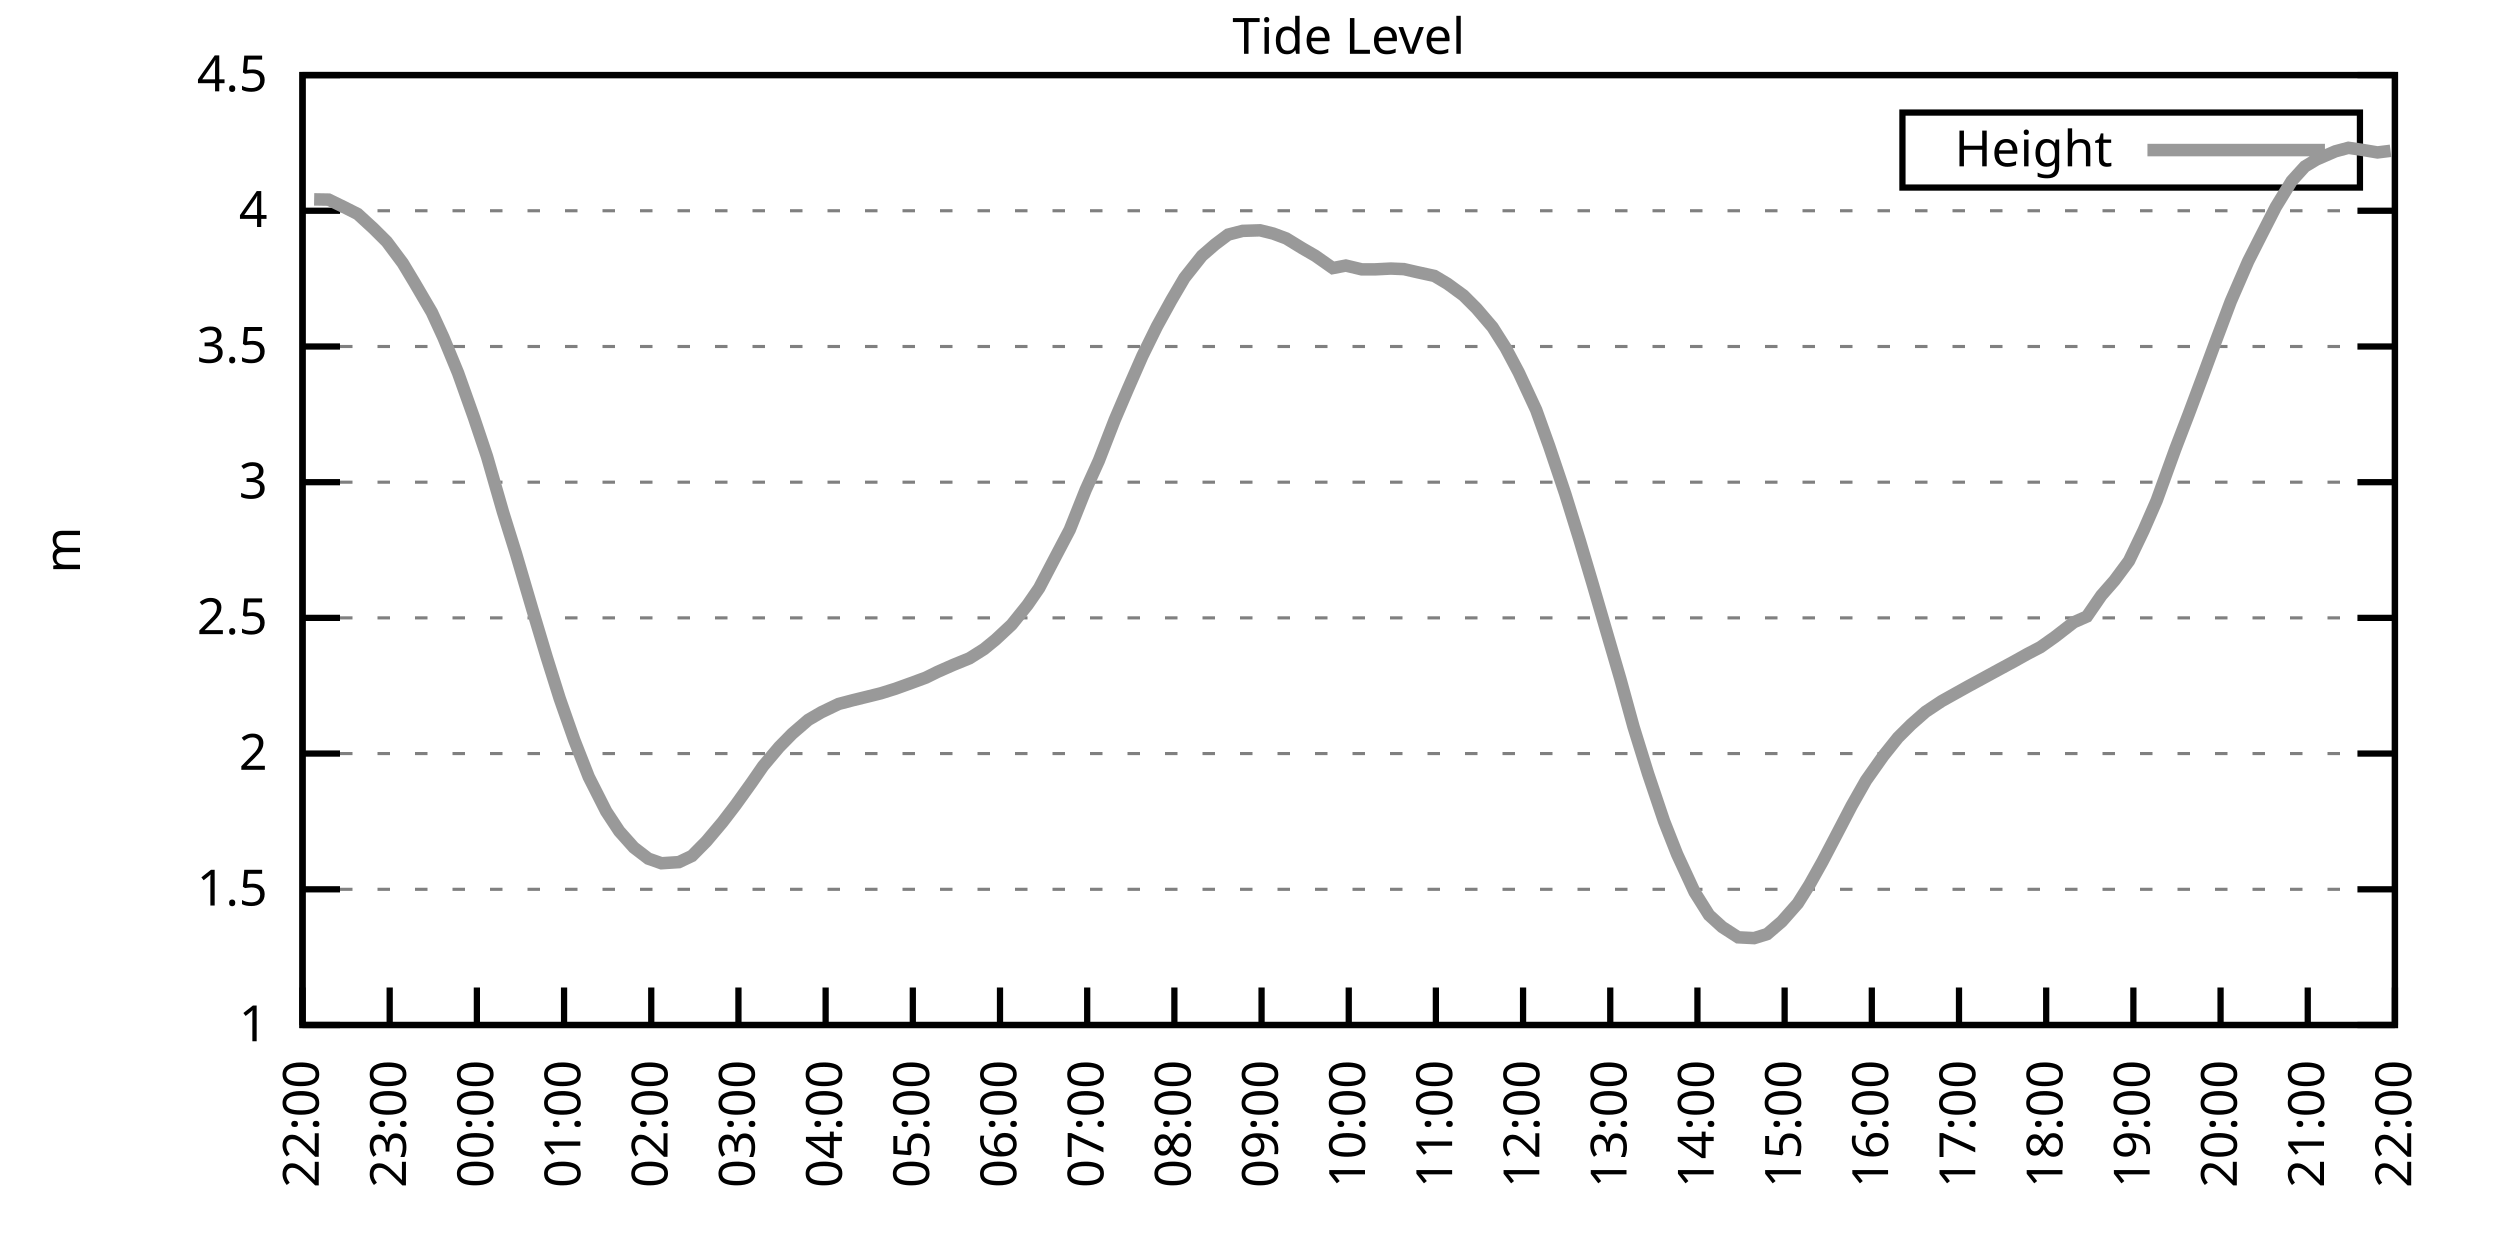
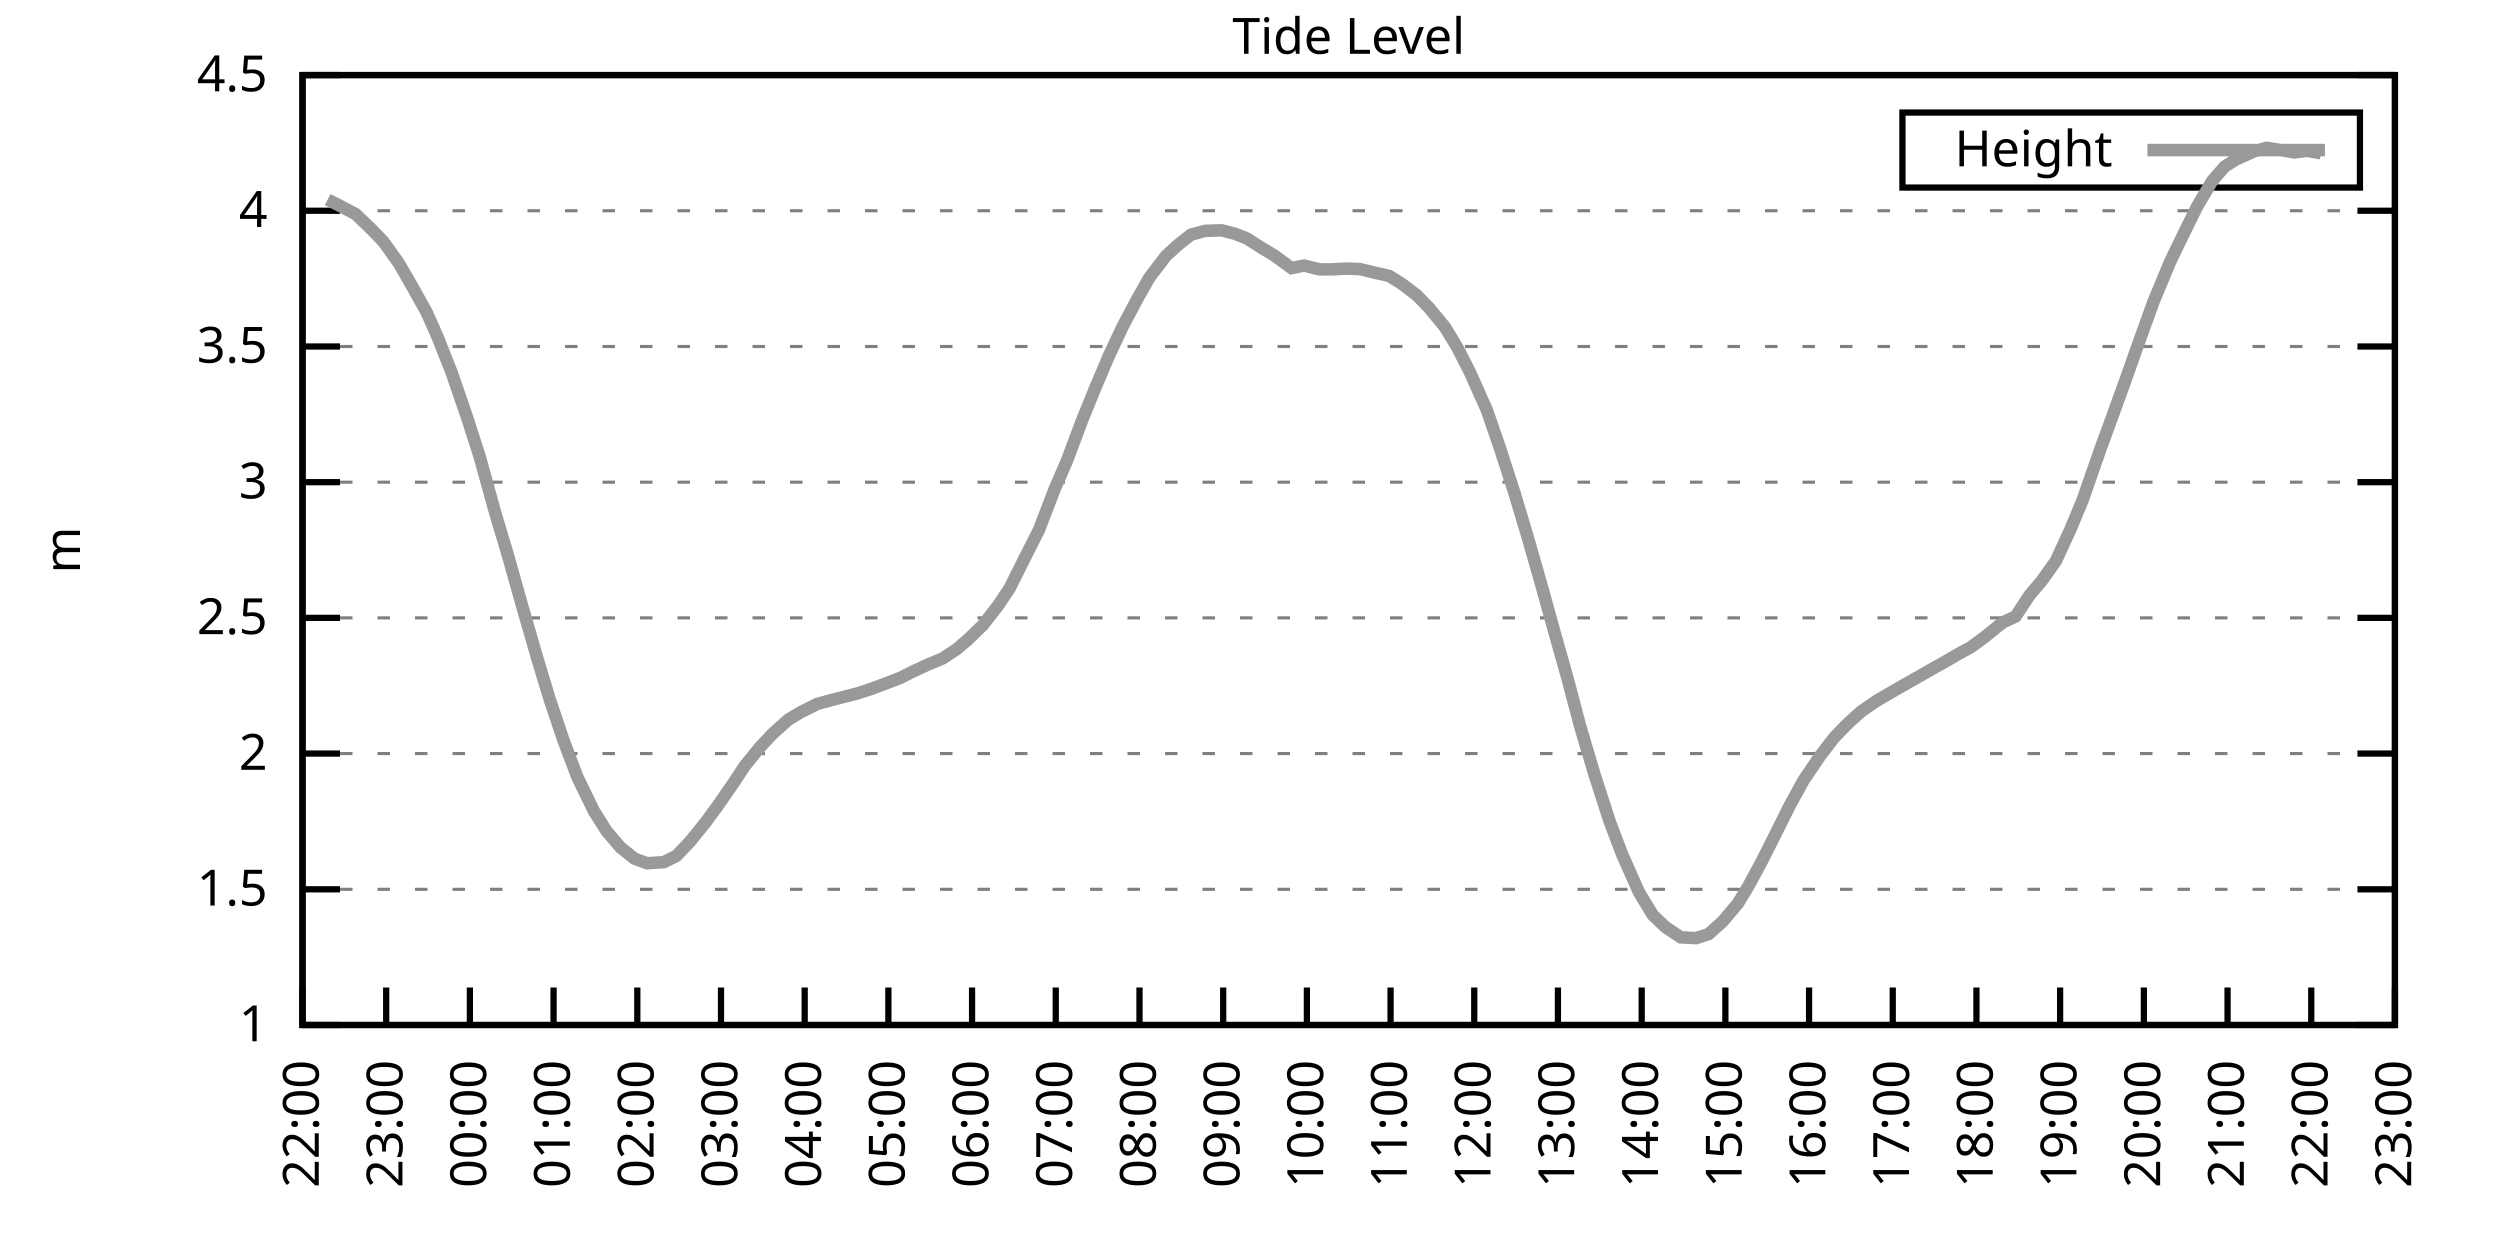
<svg xmlns="http://www.w3.org/2000/svg" xmlns:xlink="http://www.w3.org/1999/xlink" width="400" height="200" viewBox="0 0 400 200">
  <g id="gnuplot_canvas">
    <rect x="0" y="0" width="400" height="200" fill="none" />
    <defs>
      <circle id="gpDot" r="0.5" stroke-width="0.5" stroke="currentColor" />
      <path id="gpPt0" stroke-width="0.333" stroke="currentColor" d="M-1,0 h2 M0,-1 v2" />
      <path id="gpPt1" stroke-width="0.333" stroke="currentColor" d="M-1,-1 L1,1 M1,-1 L-1,1" />
      <path id="gpPt2" stroke-width="0.333" stroke="currentColor" d="M-1,0 L1,0 M0,-1 L0,1 M-1,-1 L1,1 M-1,1 L1,-1" />
      <rect id="gpPt3" stroke-width="0.333" stroke="currentColor" x="-1" y="-1" width="2" height="2" />
      <rect id="gpPt4" stroke-width="0.333" stroke="currentColor" fill="currentColor" x="-1" y="-1" width="2" height="2" />
      <circle id="gpPt5" stroke-width="0.333" stroke="currentColor" cx="0" cy="0" r="1" />
      <use xlink:href="#gpPt5" id="gpPt6" fill="currentColor" stroke="none" />
      <path id="gpPt7" stroke-width="0.333" stroke="currentColor" d="M0,-1.33 L-1.33,0.67 L1.33,0.67 z" />
      <use xlink:href="#gpPt7" id="gpPt8" fill="currentColor" stroke="none" />
      <use xlink:href="#gpPt7" id="gpPt9" stroke="currentColor" transform="rotate(180)" />
      <use xlink:href="#gpPt9" id="gpPt10" fill="currentColor" stroke="none" />
      <use xlink:href="#gpPt3" id="gpPt11" stroke="currentColor" transform="rotate(45)" />
      <use xlink:href="#gpPt11" id="gpPt12" fill="currentColor" stroke="none" />
      <path id="gpPt13" stroke-width="0.333" stroke="currentColor" d="M0,1.330 L1.265,0.411 L0.782,-1.067 L-0.782,-1.076 L-1.265,0.411 z" />
      <use xlink:href="#gpPt13" id="gpPt14" fill="currentColor" stroke="none" />
      <filter id="textbox" filterUnits="objectBoundingBox" x="0" y="0" height="1" width="1">
        <feFlood flood-color="white" flood-opacity="1" result="bgnd" />
        <feComposite in="SourceGraphic" in2="bgnd" operator="atop" />
      </filter>
      <filter id="greybox" filterUnits="objectBoundingBox" x="0" y="0" height="1" width="1">
        <feFlood flood-color="lightgrey" flood-opacity="1" result="grey" />
        <feComposite in="SourceGraphic" in2="grey" operator="atop" />
      </filter>
    </defs>
    <g fill="none" color="white" stroke="currentColor" stroke-width="1.00" stroke-linecap="butt" stroke-linejoin="miter">
</g>
    <g fill="none" color="black" stroke="currentColor" stroke-width="1.00" stroke-linecap="butt" stroke-linejoin="miter">
      <g stroke="none" shape-rendering="crispEdges">
        <polygon fill="rgb(255, 255, 255)" points="48.40,164.00 383.18,164.00 383.18,12.02 48.40,12.02 " />
      </g>
    </g>
    <g fill="none" color="black" stroke="currentColor" stroke-width="1.00" stroke-linecap="butt" stroke-linejoin="miter">
</g>
    <g fill="none" color="black" stroke="black" stroke-width="0.50" stroke-linecap="butt" stroke-linejoin="miter">
</g>
    <g fill="none" color="gray" stroke="currentColor" stroke-width="0.50" stroke-linecap="butt" stroke-linejoin="miter">
      <path stroke="gray" stroke-dasharray="2,4" class="gridline" d="M48.40,164.00 L383.19,164.00  " />
    </g>
    <g fill="none" color="gray" stroke="gray" stroke-width="1.00" stroke-linecap="butt" stroke-linejoin="miter">
</g>
    <g fill="none" color="black" stroke="currentColor" stroke-width="1.00" stroke-linecap="butt" stroke-linejoin="miter">
      <path stroke="black" d="M48.40,164.00 L54.40,164.00 M383.19,164.00 L377.19,164.00  " />
      <g transform="translate(42.80,166.60)" stroke="none" fill="black" font-family="Sans" font-size="8.00" text-anchor="end">
        <text>
          <tspan font-family="Sans"> 1</tspan>
        </text>
      </g>
    </g>
    <g fill="none" color="black" stroke="currentColor" stroke-width="1.00" stroke-linecap="butt" stroke-linejoin="miter">
</g>
    <g fill="none" color="black" stroke="black" stroke-width="0.50" stroke-linecap="butt" stroke-linejoin="miter">
</g>
    <g fill="none" color="gray" stroke="currentColor" stroke-width="0.50" stroke-linecap="butt" stroke-linejoin="miter">
      <path stroke="gray" stroke-dasharray="2,4" class="gridline" d="M48.40,142.29 L383.19,142.29  " />
    </g>
    <g fill="none" color="gray" stroke="gray" stroke-width="1.00" stroke-linecap="butt" stroke-linejoin="miter">
</g>
    <g fill="none" color="black" stroke="currentColor" stroke-width="1.00" stroke-linecap="butt" stroke-linejoin="miter">
      <path stroke="black" d="M48.40,142.29 L54.40,142.29 M383.19,142.29 L377.19,142.29  " />
      <g transform="translate(42.80,144.89)" stroke="none" fill="black" font-family="Sans" font-size="8.00" text-anchor="end">
        <text>
          <tspan font-family="Sans"> 1.5</tspan>
        </text>
      </g>
    </g>
    <g fill="none" color="black" stroke="currentColor" stroke-width="1.00" stroke-linecap="butt" stroke-linejoin="miter">
</g>
    <g fill="none" color="black" stroke="black" stroke-width="0.50" stroke-linecap="butt" stroke-linejoin="miter">
</g>
    <g fill="none" color="gray" stroke="currentColor" stroke-width="0.50" stroke-linecap="butt" stroke-linejoin="miter">
      <path stroke="gray" stroke-dasharray="2,4" class="gridline" d="M48.40,120.57 L383.19,120.57  " />
    </g>
    <g fill="none" color="gray" stroke="gray" stroke-width="1.00" stroke-linecap="butt" stroke-linejoin="miter">
</g>
    <g fill="none" color="black" stroke="currentColor" stroke-width="1.00" stroke-linecap="butt" stroke-linejoin="miter">
      <path stroke="black" d="M48.40,120.57 L54.40,120.57 M383.19,120.57 L377.19,120.57  " />
      <g transform="translate(42.80,123.17)" stroke="none" fill="black" font-family="Sans" font-size="8.00" text-anchor="end">
        <text>
          <tspan font-family="Sans"> 2</tspan>
        </text>
      </g>
    </g>
    <g fill="none" color="black" stroke="currentColor" stroke-width="1.00" stroke-linecap="butt" stroke-linejoin="miter">
</g>
    <g fill="none" color="black" stroke="black" stroke-width="0.50" stroke-linecap="butt" stroke-linejoin="miter">
</g>
    <g fill="none" color="gray" stroke="currentColor" stroke-width="0.50" stroke-linecap="butt" stroke-linejoin="miter">
      <path stroke="gray" stroke-dasharray="2,4" class="gridline" d="M48.40,98.86 L383.19,98.86  " />
    </g>
    <g fill="none" color="gray" stroke="gray" stroke-width="1.00" stroke-linecap="butt" stroke-linejoin="miter">
</g>
    <g fill="none" color="black" stroke="currentColor" stroke-width="1.00" stroke-linecap="butt" stroke-linejoin="miter">
      <path stroke="black" d="M48.40,98.86 L54.40,98.86 M383.19,98.86 L377.19,98.86  " />
      <g transform="translate(42.80,101.46)" stroke="none" fill="black" font-family="Sans" font-size="8.00" text-anchor="end">
        <text>
          <tspan font-family="Sans"> 2.5</tspan>
        </text>
      </g>
    </g>
    <g fill="none" color="black" stroke="currentColor" stroke-width="1.00" stroke-linecap="butt" stroke-linejoin="miter">
</g>
    <g fill="none" color="black" stroke="black" stroke-width="0.50" stroke-linecap="butt" stroke-linejoin="miter">
</g>
    <g fill="none" color="gray" stroke="currentColor" stroke-width="0.50" stroke-linecap="butt" stroke-linejoin="miter">
      <path stroke="gray" stroke-dasharray="2,4" class="gridline" d="M48.40,77.15 L383.19,77.15  " />
    </g>
    <g fill="none" color="gray" stroke="gray" stroke-width="1.00" stroke-linecap="butt" stroke-linejoin="miter">
</g>
    <g fill="none" color="black" stroke="currentColor" stroke-width="1.00" stroke-linecap="butt" stroke-linejoin="miter">
      <path stroke="black" d="M48.40,77.15 L54.40,77.15 M383.19,77.15 L377.19,77.15  " />
      <g transform="translate(42.80,79.75)" stroke="none" fill="black" font-family="Sans" font-size="8.00" text-anchor="end">
        <text>
          <tspan font-family="Sans"> 3</tspan>
        </text>
      </g>
    </g>
    <g fill="none" color="black" stroke="currentColor" stroke-width="1.00" stroke-linecap="butt" stroke-linejoin="miter">
</g>
    <g fill="none" color="black" stroke="black" stroke-width="0.50" stroke-linecap="butt" stroke-linejoin="miter">
</g>
    <g fill="none" color="gray" stroke="currentColor" stroke-width="0.50" stroke-linecap="butt" stroke-linejoin="miter">
      <path stroke="gray" stroke-dasharray="2,4" class="gridline" d="M48.40,55.44 L383.19,55.44  " />
    </g>
    <g fill="none" color="gray" stroke="gray" stroke-width="1.00" stroke-linecap="butt" stroke-linejoin="miter">
</g>
    <g fill="none" color="black" stroke="currentColor" stroke-width="1.00" stroke-linecap="butt" stroke-linejoin="miter">
      <path stroke="black" d="M48.40,55.44 L54.40,55.44 M383.19,55.44 L377.19,55.44  " />
      <g transform="translate(42.80,58.04)" stroke="none" fill="black" font-family="Sans" font-size="8.00" text-anchor="end">
        <text>
          <tspan font-family="Sans"> 3.5</tspan>
        </text>
      </g>
    </g>
    <g fill="none" color="black" stroke="currentColor" stroke-width="1.00" stroke-linecap="butt" stroke-linejoin="miter">
</g>
    <g fill="none" color="black" stroke="black" stroke-width="0.50" stroke-linecap="butt" stroke-linejoin="miter">
</g>
    <g fill="none" color="gray" stroke="currentColor" stroke-width="0.50" stroke-linecap="butt" stroke-linejoin="miter">
      <path stroke="gray" stroke-dasharray="2,4" class="gridline" d="M48.40,33.72 L383.19,33.72  " />
    </g>
    <g fill="none" color="gray" stroke="gray" stroke-width="1.00" stroke-linecap="butt" stroke-linejoin="miter">
</g>
    <g fill="none" color="black" stroke="currentColor" stroke-width="1.00" stroke-linecap="butt" stroke-linejoin="miter">
      <path stroke="black" d="M48.40,33.72 L54.40,33.72 M383.19,33.72 L377.19,33.72  " />
      <g transform="translate(42.80,36.32)" stroke="none" fill="black" font-family="Sans" font-size="8.00" text-anchor="end">
        <text>
          <tspan font-family="Sans"> 4</tspan>
        </text>
      </g>
    </g>
    <g fill="none" color="black" stroke="currentColor" stroke-width="1.00" stroke-linecap="butt" stroke-linejoin="miter">
</g>
    <g fill="none" color="black" stroke="black" stroke-width="0.50" stroke-linecap="butt" stroke-linejoin="miter">
</g>
    <g fill="none" color="gray" stroke="currentColor" stroke-width="0.50" stroke-linecap="butt" stroke-linejoin="miter">
      <path stroke="gray" stroke-dasharray="2,4" class="gridline" d="M48.40,12.01 L383.19,12.01  " />
    </g>
    <g fill="none" color="gray" stroke="gray" stroke-width="1.00" stroke-linecap="butt" stroke-linejoin="miter">
</g>
    <g fill="none" color="black" stroke="currentColor" stroke-width="1.00" stroke-linecap="butt" stroke-linejoin="miter">
      <path stroke="black" d="M48.40,12.01 L54.40,12.01 M383.19,12.01 L377.19,12.01  " />
      <g transform="translate(42.80,14.61)" stroke="none" fill="black" font-family="Sans" font-size="8.00" text-anchor="end">
        <text>
          <tspan font-family="Sans"> 4.5</tspan>
        </text>
      </g>
    </g>
    <g fill="none" color="black" stroke="currentColor" stroke-width="1.00" stroke-linecap="butt" stroke-linejoin="miter">
      <path stroke="black" d="M48.40,164.00 L48.40,158.00  " />
      <g transform="translate(51.00,169.60) rotate(270.00)" stroke="none" fill="black" font-family="Sans" font-size="8.00" text-anchor="end">
        <text>
          <tspan font-family="Sans">22:00</tspan>
        </text>
      </g>
    </g>
    <g fill="none" color="black" stroke="currentColor" stroke-width="1.00" stroke-linecap="butt" stroke-linejoin="miter">
-       <path stroke="black" d="M62.35,164.00 L62.35,158.00  " />
-       <g transform="translate(64.95,169.60) rotate(270.00)" stroke="none" fill="black" font-family="Sans" font-size="8.00" text-anchor="end">
+       <path stroke="black" d="M61.79,164.00 L61.79,158.00  " />
+       <g transform="translate(64.39,169.60) rotate(270.00)" stroke="none" fill="black" font-family="Sans" font-size="8.00" text-anchor="end">
        <text>
          <tspan font-family="Sans">23:00</tspan>
        </text>
      </g>
    </g>
    <g fill="none" color="black" stroke="currentColor" stroke-width="1.00" stroke-linecap="butt" stroke-linejoin="miter">
-       <path stroke="black" d="M76.30,164.00 L76.30,158.00  " />
-       <g transform="translate(78.90,169.60) rotate(270.00)" stroke="none" fill="black" font-family="Sans" font-size="8.00" text-anchor="end">
+       <path stroke="black" d="M75.18,164.00 L75.18,158.00  " />
+       <g transform="translate(77.78,169.60) rotate(270.00)" stroke="none" fill="black" font-family="Sans" font-size="8.00" text-anchor="end">
        <text>
          <tspan font-family="Sans">00:00</tspan>
        </text>
      </g>
    </g>
    <g fill="none" color="black" stroke="currentColor" stroke-width="1.00" stroke-linecap="butt" stroke-linejoin="miter">
-       <path stroke="black" d="M90.25,164.00 L90.25,158.00  " />
-       <g transform="translate(92.85,169.60) rotate(270.00)" stroke="none" fill="black" font-family="Sans" font-size="8.00" text-anchor="end">
+       <path stroke="black" d="M88.57,164.00 L88.57,158.00  " />
+       <g transform="translate(91.17,169.60) rotate(270.00)" stroke="none" fill="black" font-family="Sans" font-size="8.00" text-anchor="end">
        <text>
          <tspan font-family="Sans">01:00</tspan>
        </text>
      </g>
    </g>
    <g fill="none" color="black" stroke="currentColor" stroke-width="1.00" stroke-linecap="butt" stroke-linejoin="miter">
-       <path stroke="black" d="M104.20,164.00 L104.20,158.00  " />
-       <g transform="translate(106.80,169.60) rotate(270.00)" stroke="none" fill="black" font-family="Sans" font-size="8.00" text-anchor="end">
+       <path stroke="black" d="M101.97,164.00 L101.97,158.00  " />
+       <g transform="translate(104.57,169.60) rotate(270.00)" stroke="none" fill="black" font-family="Sans" font-size="8.00" text-anchor="end">
        <text>
          <tspan font-family="Sans">02:00</tspan>
        </text>
      </g>
    </g>
    <g fill="none" color="black" stroke="currentColor" stroke-width="1.00" stroke-linecap="butt" stroke-linejoin="miter">
-       <path stroke="black" d="M118.15,164.00 L118.15,158.00  " />
-       <g transform="translate(120.75,169.60) rotate(270.00)" stroke="none" fill="black" font-family="Sans" font-size="8.00" text-anchor="end">
+       <path stroke="black" d="M115.36,164.00 L115.36,158.00  " />
+       <g transform="translate(117.96,169.60) rotate(270.00)" stroke="none" fill="black" font-family="Sans" font-size="8.00" text-anchor="end">
        <text>
          <tspan font-family="Sans">03:00</tspan>
        </text>
      </g>
    </g>
    <g fill="none" color="black" stroke="currentColor" stroke-width="1.00" stroke-linecap="butt" stroke-linejoin="miter">
-       <path stroke="black" d="M132.10,164.00 L132.10,158.00  " />
-       <g transform="translate(134.70,169.60) rotate(270.00)" stroke="none" fill="black" font-family="Sans" font-size="8.00" text-anchor="end">
+       <path stroke="black" d="M128.75,164.00 L128.75,158.00  " />
+       <g transform="translate(131.35,169.60) rotate(270.00)" stroke="none" fill="black" font-family="Sans" font-size="8.00" text-anchor="end">
        <text>
          <tspan font-family="Sans">04:00</tspan>
        </text>
      </g>
    </g>
    <g fill="none" color="black" stroke="currentColor" stroke-width="1.00" stroke-linecap="butt" stroke-linejoin="miter">
-       <path stroke="black" d="M146.05,164.00 L146.05,158.00  " />
-       <g transform="translate(148.65,169.60) rotate(270.00)" stroke="none" fill="black" font-family="Sans" font-size="8.00" text-anchor="end">
+       <path stroke="black" d="M142.14,164.00 L142.14,158.00  " />
+       <g transform="translate(144.74,169.60) rotate(270.00)" stroke="none" fill="black" font-family="Sans" font-size="8.00" text-anchor="end">
        <text>
          <tspan font-family="Sans">05:00</tspan>
        </text>
      </g>
    </g>
    <g fill="none" color="black" stroke="currentColor" stroke-width="1.00" stroke-linecap="butt" stroke-linejoin="miter">
-       <path stroke="black" d="M160.00,164.00 L160.00,158.00  " />
-       <g transform="translate(162.60,169.60) rotate(270.00)" stroke="none" fill="black" font-family="Sans" font-size="8.00" text-anchor="end">
+       <path stroke="black" d="M155.53,164.00 L155.53,158.00  " />
+       <g transform="translate(158.13,169.60) rotate(270.00)" stroke="none" fill="black" font-family="Sans" font-size="8.00" text-anchor="end">
        <text>
          <tspan font-family="Sans">06:00</tspan>
        </text>
      </g>
    </g>
    <g fill="none" color="black" stroke="currentColor" stroke-width="1.00" stroke-linecap="butt" stroke-linejoin="miter">
-       <path stroke="black" d="M173.95,164.00 L173.95,158.00  " />
-       <g transform="translate(176.55,169.60) rotate(270.00)" stroke="none" fill="black" font-family="Sans" font-size="8.00" text-anchor="end">
+       <path stroke="black" d="M168.92,164.00 L168.92,158.00  " />
+       <g transform="translate(171.52,169.60) rotate(270.00)" stroke="none" fill="black" font-family="Sans" font-size="8.00" text-anchor="end">
        <text>
          <tspan font-family="Sans">07:00</tspan>
        </text>
      </g>
    </g>
    <g fill="none" color="black" stroke="currentColor" stroke-width="1.00" stroke-linecap="butt" stroke-linejoin="miter">
-       <path stroke="black" d="M187.90,164.00 L187.90,158.00  " />
-       <g transform="translate(190.50,169.60) rotate(270.00)" stroke="none" fill="black" font-family="Sans" font-size="8.00" text-anchor="end">
+       <path stroke="black" d="M182.32,164.00 L182.32,158.00  " />
+       <g transform="translate(184.92,169.60) rotate(270.00)" stroke="none" fill="black" font-family="Sans" font-size="8.00" text-anchor="end">
        <text>
          <tspan font-family="Sans">08:00</tspan>
        </text>
      </g>
    </g>
    <g fill="none" color="black" stroke="currentColor" stroke-width="1.00" stroke-linecap="butt" stroke-linejoin="miter">
-       <path stroke="black" d="M201.85,164.00 L201.85,158.00  " />
-       <g transform="translate(204.45,169.60) rotate(270.00)" stroke="none" fill="black" font-family="Sans" font-size="8.00" text-anchor="end">
+       <path stroke="black" d="M195.71,164.00 L195.71,158.00  " />
+       <g transform="translate(198.31,169.60) rotate(270.00)" stroke="none" fill="black" font-family="Sans" font-size="8.00" text-anchor="end">
        <text>
          <tspan font-family="Sans">09:00</tspan>
        </text>
      </g>
    </g>
    <g fill="none" color="black" stroke="currentColor" stroke-width="1.00" stroke-linecap="butt" stroke-linejoin="miter">
-       <path stroke="black" d="M215.80,164.00 L215.80,158.00  " />
-       <g transform="translate(218.40,169.60) rotate(270.00)" stroke="none" fill="black" font-family="Sans" font-size="8.00" text-anchor="end">
+       <path stroke="black" d="M209.10,164.00 L209.10,158.00  " />
+       <g transform="translate(211.70,169.60) rotate(270.00)" stroke="none" fill="black" font-family="Sans" font-size="8.00" text-anchor="end">
        <text>
          <tspan font-family="Sans">10:00</tspan>
        </text>
      </g>
    </g>
    <g fill="none" color="black" stroke="currentColor" stroke-width="1.00" stroke-linecap="butt" stroke-linejoin="miter">
-       <path stroke="black" d="M229.74,164.00 L229.74,158.00  " />
-       <g transform="translate(232.34,169.60) rotate(270.00)" stroke="none" fill="black" font-family="Sans" font-size="8.00" text-anchor="end">
+       <path stroke="black" d="M222.49,164.00 L222.49,158.00  " />
+       <g transform="translate(225.09,169.60) rotate(270.00)" stroke="none" fill="black" font-family="Sans" font-size="8.00" text-anchor="end">
        <text>
          <tspan font-family="Sans">11:00</tspan>
        </text>
      </g>
    </g>
    <g fill="none" color="black" stroke="currentColor" stroke-width="1.00" stroke-linecap="butt" stroke-linejoin="miter">
-       <path stroke="black" d="M243.69,164.00 L243.69,158.00  " />
-       <g transform="translate(246.29,169.60) rotate(270.00)" stroke="none" fill="black" font-family="Sans" font-size="8.00" text-anchor="end">
+       <path stroke="black" d="M235.88,164.00 L235.88,158.00  " />
+       <g transform="translate(238.48,169.60) rotate(270.00)" stroke="none" fill="black" font-family="Sans" font-size="8.00" text-anchor="end">
        <text>
          <tspan font-family="Sans">12:00</tspan>
        </text>
      </g>
    </g>
    <g fill="none" color="black" stroke="currentColor" stroke-width="1.00" stroke-linecap="butt" stroke-linejoin="miter">
-       <path stroke="black" d="M257.64,164.00 L257.64,158.00  " />
-       <g transform="translate(260.24,169.60) rotate(270.00)" stroke="none" fill="black" font-family="Sans" font-size="8.00" text-anchor="end">
+       <path stroke="black" d="M249.27,164.00 L249.27,158.00  " />
+       <g transform="translate(251.87,169.60) rotate(270.00)" stroke="none" fill="black" font-family="Sans" font-size="8.00" text-anchor="end">
        <text>
          <tspan font-family="Sans">13:00</tspan>
        </text>
      </g>
    </g>
    <g fill="none" color="black" stroke="currentColor" stroke-width="1.00" stroke-linecap="butt" stroke-linejoin="miter">
-       <path stroke="black" d="M271.59,164.00 L271.59,158.00  " />
-       <g transform="translate(274.19,169.60) rotate(270.00)" stroke="none" fill="black" font-family="Sans" font-size="8.00" text-anchor="end">
+       <path stroke="black" d="M262.67,164.00 L262.67,158.00  " />
+       <g transform="translate(265.27,169.60) rotate(270.00)" stroke="none" fill="black" font-family="Sans" font-size="8.00" text-anchor="end">
        <text>
          <tspan font-family="Sans">14:00</tspan>
        </text>
      </g>
    </g>
    <g fill="none" color="black" stroke="currentColor" stroke-width="1.00" stroke-linecap="butt" stroke-linejoin="miter">
-       <path stroke="black" d="M285.54,164.00 L285.54,158.00  " />
-       <g transform="translate(288.14,169.60) rotate(270.00)" stroke="none" fill="black" font-family="Sans" font-size="8.00" text-anchor="end">
+       <path stroke="black" d="M276.06,164.00 L276.06,158.00  " />
+       <g transform="translate(278.66,169.60) rotate(270.00)" stroke="none" fill="black" font-family="Sans" font-size="8.00" text-anchor="end">
        <text>
          <tspan font-family="Sans">15:00</tspan>
        </text>
      </g>
    </g>
    <g fill="none" color="black" stroke="currentColor" stroke-width="1.00" stroke-linecap="butt" stroke-linejoin="miter">
-       <path stroke="black" d="M299.49,164.00 L299.49,158.00  " />
-       <g transform="translate(302.09,169.60) rotate(270.00)" stroke="none" fill="black" font-family="Sans" font-size="8.00" text-anchor="end">
+       <path stroke="black" d="M289.45,164.00 L289.45,158.00  " />
+       <g transform="translate(292.05,169.60) rotate(270.00)" stroke="none" fill="black" font-family="Sans" font-size="8.00" text-anchor="end">
        <text>
          <tspan font-family="Sans">16:00</tspan>
        </text>
      </g>
    </g>
    <g fill="none" color="black" stroke="currentColor" stroke-width="1.00" stroke-linecap="butt" stroke-linejoin="miter">
-       <path stroke="black" d="M313.44,164.00 L313.44,158.00  " />
-       <g transform="translate(316.04,169.60) rotate(270.00)" stroke="none" fill="black" font-family="Sans" font-size="8.00" text-anchor="end">
+       <path stroke="black" d="M302.84,164.00 L302.84,158.00  " />
+       <g transform="translate(305.44,169.60) rotate(270.00)" stroke="none" fill="black" font-family="Sans" font-size="8.00" text-anchor="end">
        <text>
          <tspan font-family="Sans">17:00</tspan>
        </text>
      </g>
    </g>
    <g fill="none" color="black" stroke="currentColor" stroke-width="1.00" stroke-linecap="butt" stroke-linejoin="miter">
-       <path stroke="black" d="M327.39,164.00 L327.39,158.00  " />
-       <g transform="translate(329.99,169.60) rotate(270.00)" stroke="none" fill="black" font-family="Sans" font-size="8.00" text-anchor="end">
+       <path stroke="black" d="M316.23,164.00 L316.23,158.00  " />
+       <g transform="translate(318.83,169.60) rotate(270.00)" stroke="none" fill="black" font-family="Sans" font-size="8.00" text-anchor="end">
        <text>
          <tspan font-family="Sans">18:00</tspan>
        </text>
      </g>
    </g>
    <g fill="none" color="black" stroke="currentColor" stroke-width="1.00" stroke-linecap="butt" stroke-linejoin="miter">
-       <path stroke="black" d="M341.34,164.00 L341.34,158.00  " />
-       <g transform="translate(343.94,169.60) rotate(270.00)" stroke="none" fill="black" font-family="Sans" font-size="8.00" text-anchor="end">
+       <path stroke="black" d="M329.62,164.00 L329.62,158.00  " />
+       <g transform="translate(332.22,169.60) rotate(270.00)" stroke="none" fill="black" font-family="Sans" font-size="8.00" text-anchor="end">
        <text>
          <tspan font-family="Sans">19:00</tspan>
        </text>
      </g>
    </g>
    <g fill="none" color="black" stroke="currentColor" stroke-width="1.00" stroke-linecap="butt" stroke-linejoin="miter">
-       <path stroke="black" d="M355.29,164.00 L355.29,158.00  " />
-       <g transform="translate(357.89,169.60) rotate(270.00)" stroke="none" fill="black" font-family="Sans" font-size="8.00" text-anchor="end">
+       <path stroke="black" d="M343.02,164.00 L343.02,158.00  " />
+       <g transform="translate(345.62,169.60) rotate(270.00)" stroke="none" fill="black" font-family="Sans" font-size="8.00" text-anchor="end">
        <text>
          <tspan font-family="Sans">20:00</tspan>
        </text>
      </g>
    </g>
    <g fill="none" color="black" stroke="currentColor" stroke-width="1.00" stroke-linecap="butt" stroke-linejoin="miter">
-       <path stroke="black" d="M369.24,164.00 L369.24,158.00  " />
-       <g transform="translate(371.84,169.60) rotate(270.00)" stroke="none" fill="black" font-family="Sans" font-size="8.00" text-anchor="end">
+       <path stroke="black" d="M356.41,164.00 L356.41,158.00  " />
+       <g transform="translate(359.01,169.60) rotate(270.00)" stroke="none" fill="black" font-family="Sans" font-size="8.00" text-anchor="end">
        <text>
          <tspan font-family="Sans">21:00</tspan>
+         </text>
+       </g>
+     </g>
+     <g fill="none" color="black" stroke="currentColor" stroke-width="1.00" stroke-linecap="butt" stroke-linejoin="miter">
+       <path stroke="black" d="M369.80,164.00 L369.80,158.00  " />
+       <g transform="translate(372.40,169.60) rotate(270.00)" stroke="none" fill="black" font-family="Sans" font-size="8.00" text-anchor="end">
+         <text>
+           <tspan font-family="Sans">22:00</tspan>
        </text>
      </g>
    </g>
    <g fill="none" color="black" stroke="currentColor" stroke-width="1.00" stroke-linecap="butt" stroke-linejoin="miter">
      <path stroke="black" d="M383.19,164.00 L383.19,158.00  " />
      <g transform="translate(385.79,169.60) rotate(270.00)" stroke="none" fill="black" font-family="Sans" font-size="8.00" text-anchor="end">
        <text>
-           <tspan font-family="Sans">22:00</tspan>
+           <tspan font-family="Sans">23:00</tspan>
        </text>
      </g>
    </g>
    <g fill="none" color="black" stroke="currentColor" stroke-width="1.00" stroke-linecap="butt" stroke-linejoin="miter">
</g>
    <g fill="none" color="black" stroke="currentColor" stroke-width="1.00" stroke-linecap="butt" stroke-linejoin="miter">
      <path stroke="black" d="M48.40,12.01 L48.40,164.00 L383.19,164.00 L383.19,12.01 L48.40,12.01 Z  " />
    </g>
    <g fill="none" color="black" stroke="currentColor" stroke-width="1.00" stroke-linecap="butt" stroke-linejoin="miter">
</g>
    <g fill="none" color="black" stroke="currentColor" stroke-width="1.00" stroke-linecap="butt" stroke-linejoin="miter">
      <path stroke="black" d="M304.39,30.01 L304.39,18.01 L377.59,18.01 L377.59,30.01 L304.39,30.01 Z  " />
    </g>
    <g id="Tide_level_plot_1">
      <g fill="none" color="white" stroke="black" stroke-width="2.00" stroke-linecap="butt" stroke-linejoin="miter">
</g>
      <g fill="none" color="black" stroke="currentColor" stroke-width="2.00" stroke-linecap="butt" stroke-linejoin="miter">
        <g transform="translate(337.99,26.61)" stroke="none" fill="black" font-family="Sans" font-size="8.00" text-anchor="end">
          <text>
            <tspan font-family="Sans">Height</tspan>
          </text>
        </g>
      </g>
      <g fill="none" color="black" stroke="currentColor" stroke-width="2.00" stroke-linecap="butt" stroke-linejoin="miter">
-         <path stroke="rgb(153, 153, 153)" d="M343.59,24.01 L371.99,24.01 M50.26,31.90 L52.58,31.94 L54.91,33.07 L57.23,34.24 L59.79,36.59 L61.88,38.67   L64.44,42.10 L66.30,45.19 L69.09,49.96 L70.95,54.00 L73.28,59.65 L75.83,66.81 L77.93,73.07 L80.48,81.93   L82.58,88.66 L85.13,97.34 L87.46,105.11 L89.55,111.76 L91.88,118.40 L94.20,124.31 L96.99,129.82 L99.08,132.99   L101.41,135.60 L103.73,137.38 L105.83,138.12 L108.62,137.94 L110.71,136.95 L113.03,134.60 L115.59,131.56 L117.68,128.83   L120.24,125.26 L122.10,122.57 L124.66,119.53 L126.75,117.40 L129.31,115.19 L131.40,113.97 L134.19,112.63 L136.51,112.02   L138.84,111.45 L140.93,110.93 L143.26,110.20 L145.81,109.28 L148.14,108.42 L150.00,107.50 L152.56,106.37 L155.11,105.33   L157.44,103.86 L159.30,102.34 L161.86,99.95 L164.41,96.78 L166.27,94.08 L168.83,89.18 L171.16,84.75 L173.71,78.36   L175.81,73.72 L178.36,67.16 L180.46,62.25 L182.78,56.96 L185.11,52.22 L187.43,48.01 L189.52,44.45 L192.31,40.93   L194.41,39.11 L196.50,37.54 L198.82,36.94 L201.61,36.85 L203.71,37.37 L205.80,38.15 L208.36,39.72 L210.45,40.93   L213.24,42.89 L215.33,42.49 L217.89,43.10 L219.98,43.10 L222.54,42.97 L224.63,43.06 L226.72,43.54 L229.51,44.15   L231.60,45.40 L234.16,47.27 L236.25,49.36 L238.81,52.35 L240.90,55.65 L243.00,59.60 L245.79,65.60 L247.88,71.42   L250.44,79.02 L252.76,86.49 L254.85,93.52 L256.95,100.73 L259.27,108.68 L261.36,116.28 L263.69,123.79 L266.25,131.39   L268.34,136.69 L271.13,142.72 L273.45,146.41 L275.55,148.32 L278.10,149.97 L280.66,150.10 L282.75,149.45 L285.08,147.45   L287.64,144.55 L289.50,141.59 L291.59,137.86 L293.91,133.43 L296.24,128.96 L298.56,124.87 L301.35,120.92 L303.68,118.01   L305.77,115.93 L308.09,113.89 L310.65,112.19 L312.74,111.02 L314.84,109.85 L317.16,108.59 L319.95,107.07 L322.28,105.81   L324.37,104.64 L326.46,103.55 L328.79,101.90 L331.81,99.56 L333.90,98.64 L336.23,95.26 L338.32,92.87 L340.64,89.74   L342.97,84.88 L345.06,80.10 L348.08,71.76 L350.18,66.29 L352.50,60.08 L354.36,55.04 L356.92,48.23 L359.71,41.80   L361.80,37.67 L364.13,33.11 L366.68,28.95 L368.78,26.64 L370.64,25.52 L373.66,24.21 L375.75,23.65 L378.08,24.00   L380.40,24.39 L382.49,24.13  " />
+         <path stroke="rgb(153, 153, 153)" d="M343.59,24.01 L371.99,24.01 M52.42,31.94 L54.65,33.07 L56.88,34.24 L59.34,36.59 L61.35,38.67 L63.80,42.10   L65.59,45.19 L68.26,49.96 L70.05,54.00 L72.28,59.65 L74.74,66.81 L76.75,73.07 L79.20,81.93 L81.21,88.66   L83.66,97.34 L85.90,105.11 L87.91,111.76 L90.14,118.40 L92.37,124.31 L95.05,129.82 L97.06,132.99 L99.29,135.60   L101.52,137.38 L103.53,138.12 L106.21,137.94 L108.22,136.95 L110.45,134.60 L112.90,131.56 L114.91,128.83 L117.37,125.26   L119.15,122.57 L121.61,119.53 L123.62,117.40 L126.07,115.19 L128.08,113.97 L130.76,112.63 L132.99,112.02 L135.22,111.45   L137.23,110.93 L139.46,110.20 L141.92,109.28 L144.15,108.42 L145.94,107.50 L148.39,106.37 L150.85,105.33 L153.08,103.86   L154.86,102.34 L157.32,99.95 L159.77,96.78 L161.56,94.08 L164.01,89.18 L166.25,84.75 L168.70,78.36 L170.71,73.72   L173.17,67.16 L175.17,62.25 L177.41,56.96 L179.64,52.22 L181.87,48.01 L183.88,44.45 L186.56,40.93 L188.57,39.11   L190.57,37.54 L192.81,36.94 L195.48,36.85 L197.49,37.37 L199.50,38.15 L201.96,39.72 L203.97,40.93 L206.64,42.89   L208.65,42.49 L211.11,43.10 L213.12,43.10 L215.57,42.97 L217.58,43.06 L219.59,43.54 L222.27,44.15 L224.28,45.40   L226.73,47.27 L228.74,49.36 L231.20,52.35 L233.20,55.65 L235.21,59.60 L237.89,65.60 L239.90,71.42 L242.36,79.02   L244.59,86.49 L246.60,93.52 L248.60,100.73 L250.84,108.68 L252.85,116.28 L255.08,123.79 L257.53,131.39 L259.54,136.69   L262.22,142.72 L264.45,146.41 L266.46,148.32 L268.92,149.97 L271.37,150.10 L273.38,149.45 L275.61,147.45 L278.07,144.55   L279.85,141.59 L281.86,137.86 L284.09,133.43 L286.32,128.96 L288.56,124.87 L291.23,120.92 L293.47,118.01 L295.48,115.93   L297.71,113.89 L300.16,112.19 L302.17,111.02 L304.18,109.85 L306.41,108.59 L309.09,107.07 L311.32,105.81 L313.33,104.64   L315.34,103.55 L317.57,101.90 L320.47,99.56 L322.48,98.64 L324.71,95.26 L326.72,92.87 L328.95,89.74 L331.19,84.88   L333.19,80.10 L336.10,71.76 L338.10,66.29 L340.34,60.08 L342.12,55.04 L344.58,48.23 L347.26,41.80 L349.26,37.67   L351.50,33.11 L353.95,28.95 L355.96,26.64 L357.75,25.52 L360.65,24.21 L362.66,23.65 L364.89,24.00 L367.12,24.39   L369.13,24.13 L371.36,24.52  " />
      </g>
    </g>
    <g fill="none" color="black" stroke="currentColor" stroke-width="2.00" stroke-linecap="butt" stroke-linejoin="miter">
</g>
    <g fill="none" color="black" stroke="black" stroke-width="1.00" stroke-linecap="butt" stroke-linejoin="miter">
</g>
    <g fill="none" color="black" stroke="currentColor" stroke-width="1.00" stroke-linecap="butt" stroke-linejoin="miter">
      <path stroke="black" d="M48.40,12.01 L48.40,164.00 L383.19,164.00 L383.19,12.01 L48.40,12.01 Z  " />
      <g transform="translate(12.80,88.01) rotate(270.00)" stroke="none" fill="black" font-family="Sans" font-size="8.00" text-anchor="middle">
        <text>
          <tspan font-family="Sans">m</tspan>
        </text>
      </g>
    </g>
    <g fill="none" color="black" stroke="currentColor" stroke-width="1.00" stroke-linecap="butt" stroke-linejoin="miter">
</g>
    <g fill="none" color="black" stroke="currentColor" stroke-width="1.00" stroke-linecap="butt" stroke-linejoin="miter">
      <g transform="translate(215.79,8.61)" stroke="none" fill="black" font-family="Sans" font-size="8.00" text-anchor="middle">
        <text>
          <tspan font-family="Sans">Tide Level</tspan>
        </text>
      </g>
    </g>
    <g fill="none" color="black" stroke="currentColor" stroke-width="1.00" stroke-linecap="butt" stroke-linejoin="miter">
</g>
  </g>
</svg>
